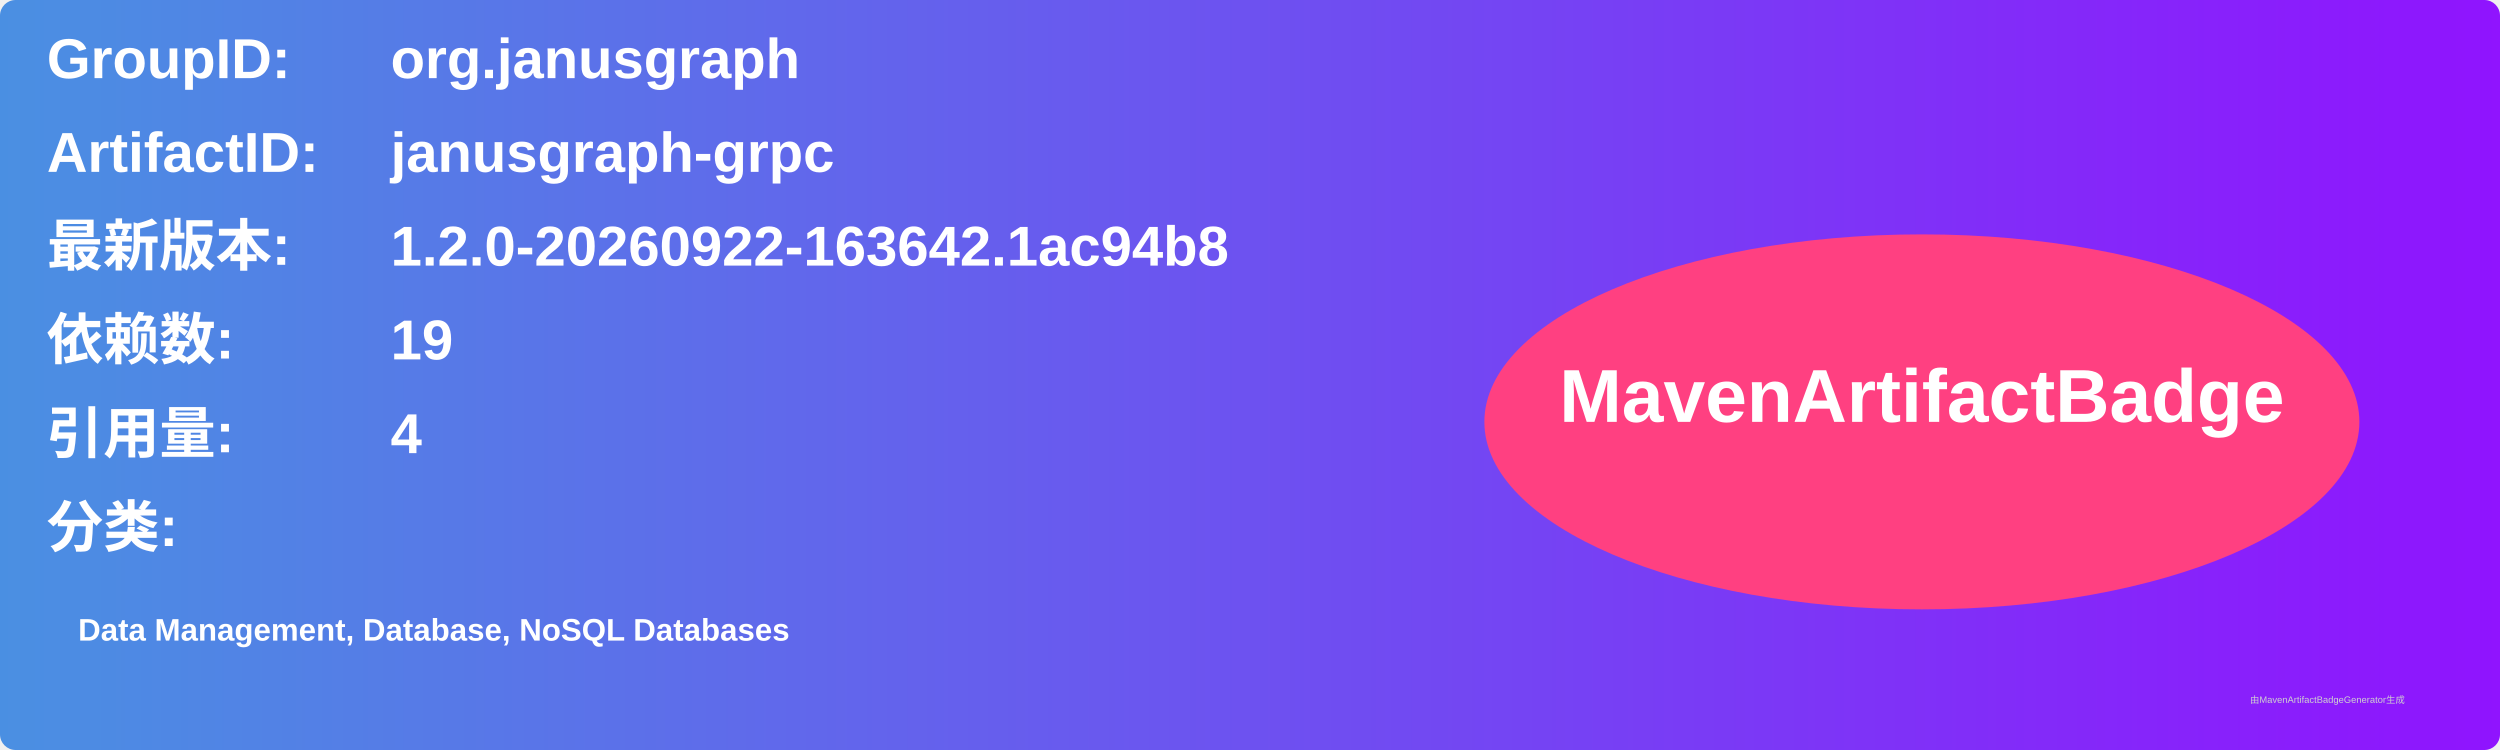
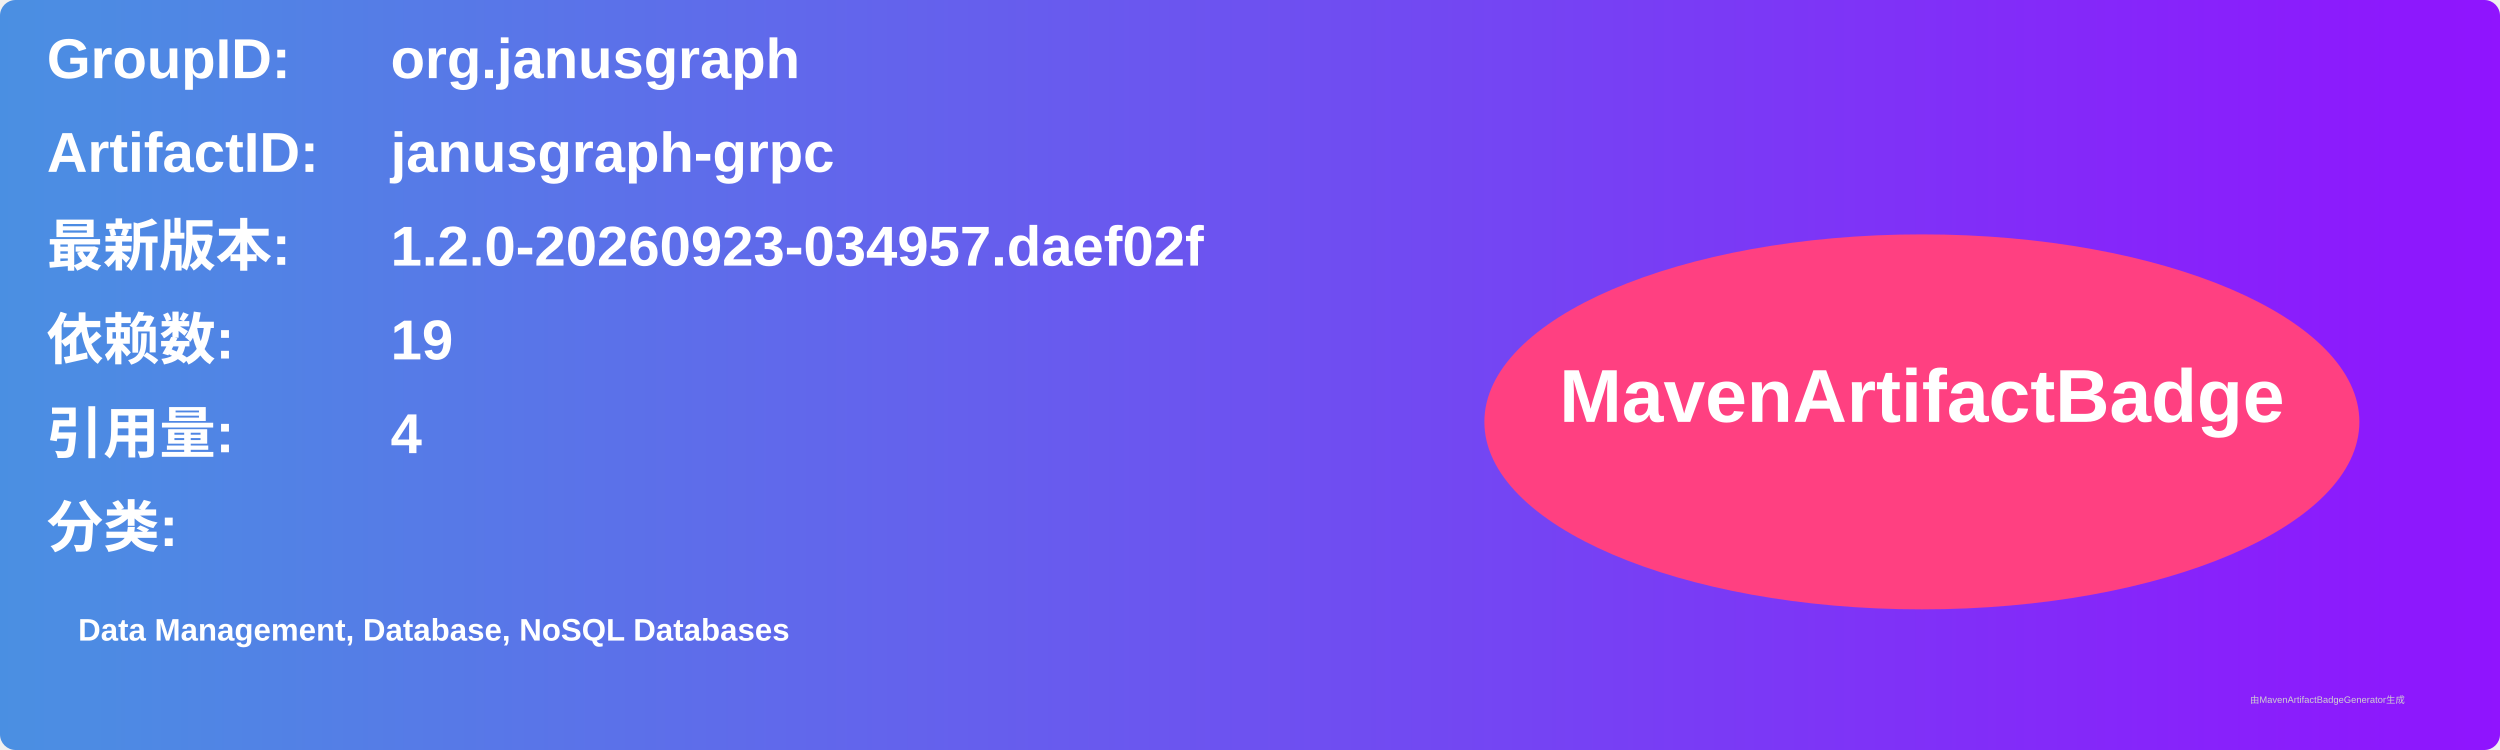
<svg xmlns="http://www.w3.org/2000/svg" width="800" height="240" viewBox="0 0 800 240">
  <linearGradient id="grad" x1="0%" y1="0%" x2="100%" y2="0%">
    <stop offset="0%" stop-color="#4a90e2" />
    <stop offset="100%" stop-color="#9013fe" />
  </linearGradient>
  <rect width="100%" height="100%" rx="5" ry="5" fill="url(#grad)" />
  <g transform="translate(15, 15)">
    <text x="0" y="10" font-family="Arial" font-size="18" fill="white" font-weight="bold" width="260">GroupID:</text>
    <text x="110" y="10" font-family="Arial" font-size="18" fill="white" font-weight="bold" width="460">org.janusgraph</text>
    <text x="0" y="40" font-family="Arial" font-size="18" fill="white" font-weight="bold" width="260">ArtifactID:</text>
    <text x="110" y="40" font-family="Arial" font-size="18" fill="white" font-weight="bold" width="460">janusgraph-grpc</text>
    <text x="0" y="70" font-family="Arial" font-size="18" fill="white" font-weight="bold">最新版本:</text>
    <text x="110" y="70" font-family="Arial" font-size="18" fill="white" font-weight="bold">
-       <tspan font-weight="bold">1.2.0-20260922-163642.1ac94b8</tspan>
+       <tspan font-weight="bold">1.2.0-20260923-034957.daef02f</tspan>
    </text>
    <text x="0" y="100" font-family="Arial" font-size="18" fill="white" font-weight="bold">依赖数: </text>
    <text x="110" y="100" font-family="Arial" font-size="18" fill="white">
      <tspan font-weight="bold">19</tspan>
    </text>
    <text x="0" y="130" font-family="Arial" font-size="18" fill="white" font-weight="bold">引用量: </text>
    <text x="110" y="130" font-family="Arial" font-size="18" fill="white">
      <tspan font-weight="bold">4</tspan>
    </text>
    <text x="0" y="160" font-family="Arial" font-size="18" fill="white" font-weight="bold">分类:</text>
    <text x="10" y="190" font-family="Arial" font-size="10" fill="white">
      <tspan font-weight="bold">Data Management, Database, NoSQL Databases</tspan>
    </text>
    <ellipse cx="600" cy="120" rx="140" ry="60" fill="#ff4081" />
    <text x="600" y="120" text-anchor="middle" font-family="Arial" font-size="24" fill="white" font-weight="bold">MavenArtifactBadge</text>
  </g>
  <text x="720" y="225" font-family="Arial" font-size="3" fill="#d0d0d0">由MavenArtifactBadgeGenerator生成</text>
</svg>
